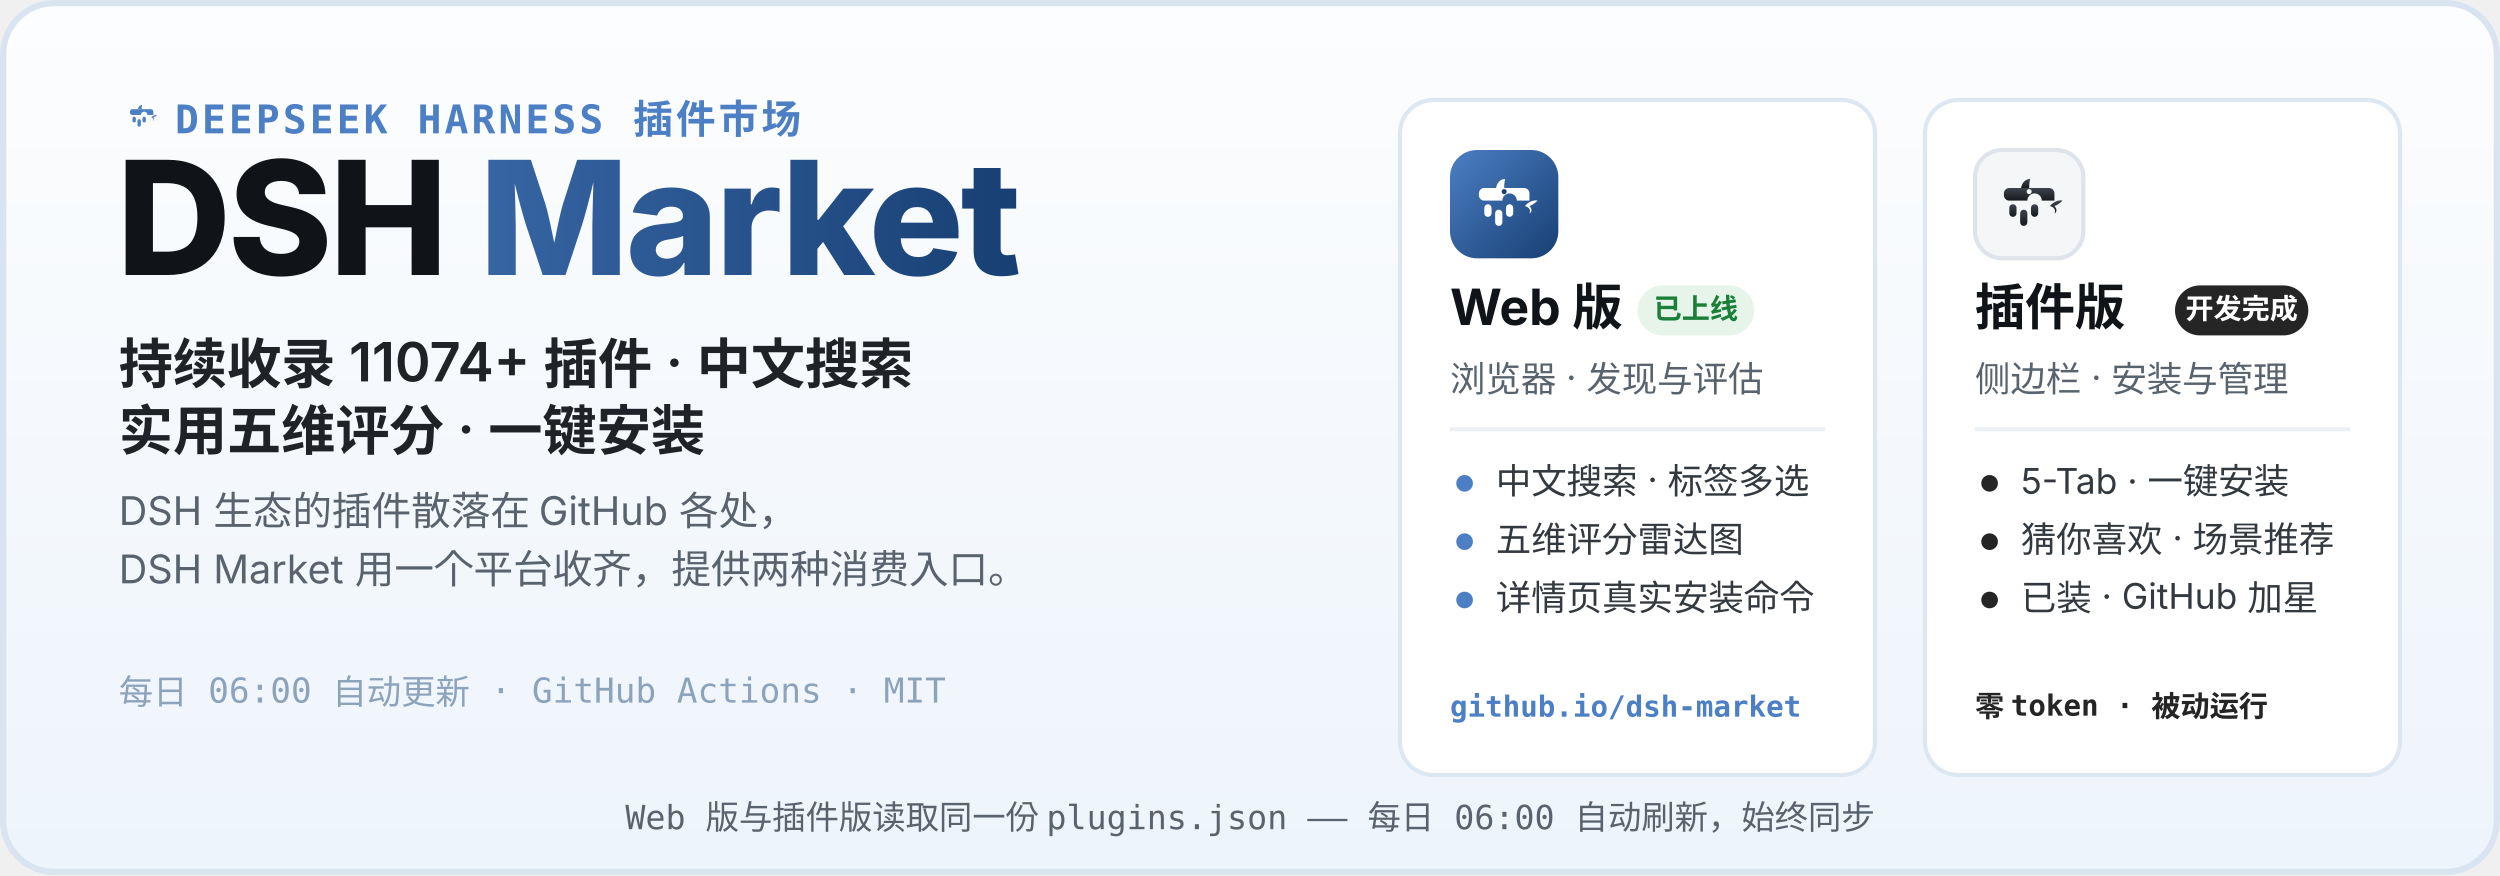
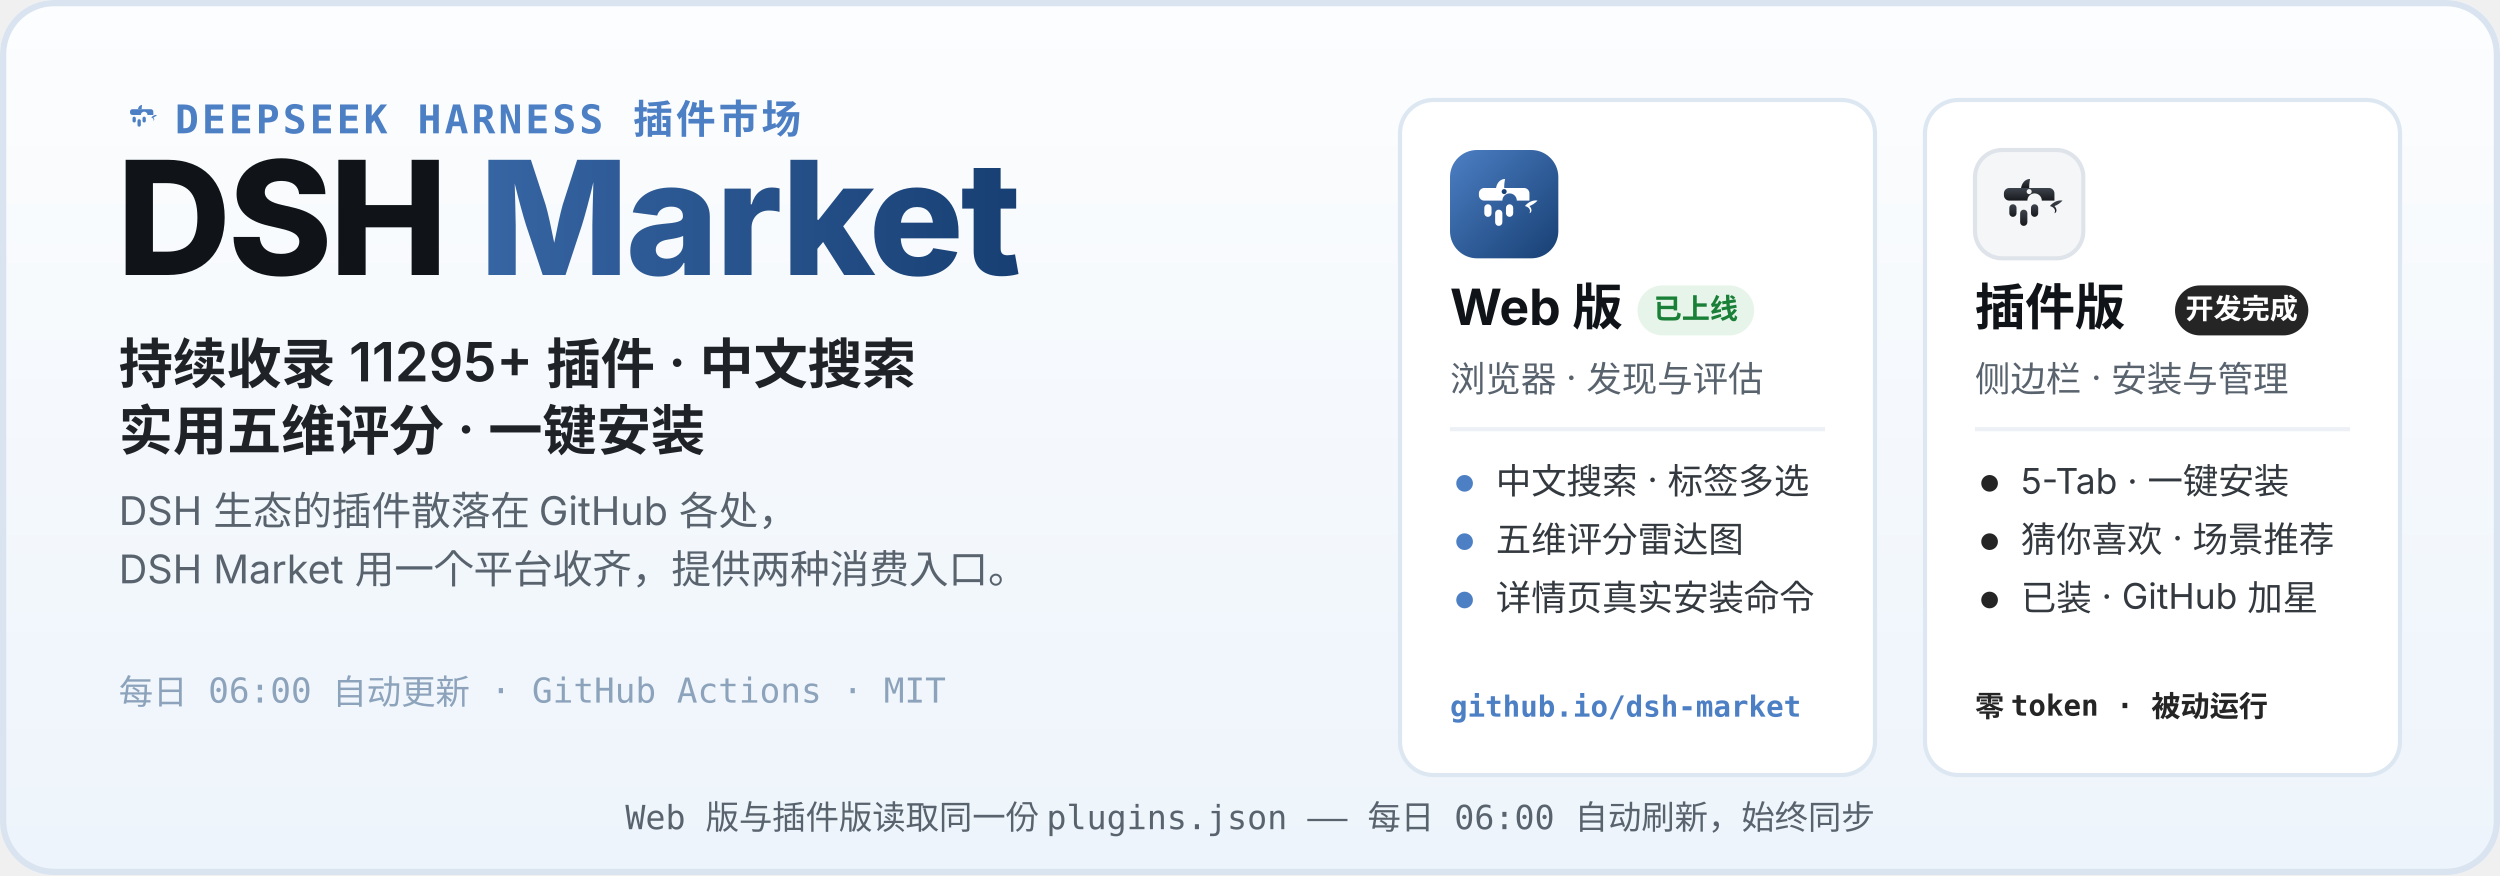
<svg xmlns="http://www.w3.org/2000/svg" width="1200" height="420" viewBox="0 0 1200 420" role="img" aria-labelledby="hero-title hero-desc">
  <defs>
    <linearGradient id="heroBg" x1="0" y1="0" x2="0" y2="1">
      <stop offset="0" stop-color="#FCFDFE" />
      <stop offset="1" stop-color="#EDF4FB" />
    </linearGradient>
    <linearGradient id="webLogo" x1="0" y1="0" x2="1" y2="1">
      <stop offset="0" stop-color="#4C7FC4" />
      <stop offset="1" stop-color="#173F73" />
    </linearGradient>
    <linearGradient id="plugLogo" x1="0" y1="0" x2="0" y2="1">
      <stop offset="0" stop-color="#3E444D" />
      <stop offset="1" stop-color="#17191D" />
    </linearGradient>
    <linearGradient id="marketWord" x1="0" y1="0" x2="1" y2="0">
      <stop offset="0" stop-color="#4C7FC4" />
      <stop offset="1" stop-color="#173F73" />
    </linearGradient>
  </defs>
  <rect width="1200" height="420" rx="26" fill="url(#heroBg)" />
  <rect x="1.5" y="1.5" width="1197" height="417" rx="24.5" fill="none" stroke="#D9E4F0" stroke-width="3" />
  <g transform="translate(56 44) scale(0.2)">
    <path d="M51 42 C52 36 56 32 61 32 C60 37 60 40 60 42 Z" fill="#4C7FC4" />
    <path d="M83 62 C87 57 93 55 97 56 C94 59 91 61 88 62 C91 65 91 69 88 70 C90 66 87 63 83 62 Z" fill="#4C7FC4" />
    <g fill="#4C7FC4">
      <path d="M38 42 h44 a6 6 0 0 1 6 6 v8 h-14 a8 8 0 1 0 -16 0 h-20 a6 6 0 0 1 -6 -6 v-2 a6 6 0 0 1 6 -6 z" />
      <rect x="38" y="60" width="8" height="14" rx="4" />
      <rect x="50" y="66" width="8" height="18" rx="4" />
      <rect x="62" y="60" width="8" height="14" rx="4" />
    </g>
  </g>
  <text x="84" y="64" font-family="ui-monospace, SFMono-Regular, Menlo, Consolas, monospace" font-size="19" font-weight="600" letter-spacing="1.5" fill="#4C7FC4">DEEPSEEK HARNESS 插件市场</text>
  <text x="56" y="132" font-family="-apple-system, BlinkMacSystemFont, 'Segoe UI', 'PingFang SC', 'Microsoft YaHei', 'Noto Sans SC', sans-serif" font-size="76" font-weight="800" letter-spacing="-1.5" fill="#101418">DSH <tspan fill="url(#marketWord)">Market</tspan>
  </text>
-   <text x="57" y="184" font-family="-apple-system, BlinkMacSystemFont, 'Segoe UI', 'PingFang SC', 'Microsoft YaHei', 'Noto Sans SC', sans-serif" font-size="26" font-weight="600" fill="#1F2328">持续收录 11074+ 插件 · 中文搜索</text>
+   <text x="57" y="184" font-family="-apple-system, BlinkMacSystemFont, 'Segoe UI', 'PingFang SC', 'Microsoft YaHei', 'Noto Sans SC', sans-serif" font-size="26" font-weight="600" fill="#1F2328">持续收录 11295+ 插件 · 中文搜索</text>
  <text x="57" y="216" font-family="-apple-system, BlinkMacSystemFont, 'Segoe UI', 'PingFang SC', 'Microsoft YaHei', 'Noto Sans SC', sans-serif" font-size="26" font-weight="600" fill="#1F2328">实用五维评分 · 一键安装</text>
  <text x="57" y="252" font-family="-apple-system, BlinkMacSystemFont, 'Segoe UI', 'PingFang SC', 'Microsoft YaHei', 'Noto Sans SC', sans-serif" font-size="19" fill="#59636E">DSH 生态的插件散落在 GitHub 各处，</text>
  <text x="57" y="280" font-family="-apple-system, BlinkMacSystemFont, 'Segoe UI', 'PingFang SC', 'Microsoft YaHei', 'Noto Sans SC', sans-serif" font-size="19" fill="#59636E">DSH Market 用一个平台收齐，提供两种消费入口。</text>
  <text x="57" y="338" font-family="ui-monospace, SFMono-Regular, Menlo, Consolas, monospace" font-size="16.5" fill="#8CA3BB">每日 06:00 自动更新 · GitHub Actions · MIT</text>
  <g>
    <rect x="672" y="48" width="228" height="324" rx="16" fill="#FFFFFF" stroke="#DCE7F2" stroke-width="2" />
    <g transform="translate(696 72)">
      <rect width="52" height="52" rx="13" fill="url(#webLogo)" />
      <g transform="translate(26 26.9) scale(0.4333) translate(-60 -62)">
        <path d="M51 42 C52 36 56 32 61 32 C60 37 60 40 60 42 Z" fill="#fff" />
        <path d="M83 62 C87 57 93 55 97 56 C94 59 91 61 88 62 C91 65 91 69 88 70 C90 66 87 63 83 62 Z" fill="#fff" />
        <g fill="#fff">
          <path d="M38 42 h44 a6 6 0 0 1 6 6 v8 h-14 a8 8 0 1 0 -16 0 h-20 a6 6 0 0 1 -6 -6 v-2 a6 6 0 0 1 6 -6 z" />
          <rect x="38" y="60" width="8" height="14" rx="4" />
          <rect x="50" y="66" width="8" height="18" rx="4" />
          <rect x="62" y="60" width="8" height="14" rx="4" />
        </g>
        <circle cx="60" cy="46" r="2.8" fill="#173F73" />
      </g>
    </g>
    <text x="696" y="156" font-family="-apple-system, BlinkMacSystemFont, 'Segoe UI', 'PingFang SC', 'Microsoft YaHei', 'Noto Sans SC', sans-serif" font-size="24" font-weight="700" fill="#101418">Web 版</text>
    <rect x="786" y="137" width="56" height="24" rx="12" fill="#E6F4EA" />
    <text x="814" y="153" font-family="-apple-system, BlinkMacSystemFont, 'Segoe UI', 'PingFang SC', 'Microsoft YaHei', 'Noto Sans SC', sans-serif" font-size="13.5" font-weight="700" fill="#1A7F37" text-anchor="middle">已上线</text>
    <text x="696" y="188" font-family="-apple-system, BlinkMacSystemFont, 'Segoe UI', 'PingFang SC', 'Microsoft YaHei', 'Noto Sans SC', sans-serif" font-size="17" fill="#59636E">浏览器 · 发现与评估</text>
    <line x1="696" y1="206" x2="876" y2="206" stroke="#EDF1F6" stroke-width="2" />
    <circle cx="703" cy="232" r="4" fill="#4C7FC4" />
    <text x="718" y="237" font-family="-apple-system, BlinkMacSystemFont, 'Segoe UI', 'PingFang SC', 'Microsoft YaHei', 'Noto Sans SC', sans-serif" font-size="17" fill="#33393F">中文搜索 · 标签多选</text>
    <circle cx="703" cy="260" r="4" fill="#4C7FC4" />
    <text x="718" y="265" font-family="-apple-system, BlinkMacSystemFont, 'Segoe UI', 'PingFang SC', 'Microsoft YaHei', 'Noto Sans SC', sans-serif" font-size="17" fill="#33393F">五维评分雷达图</text>
    <circle cx="703" cy="288" r="4" fill="#4C7FC4" />
    <text x="718" y="293" font-family="-apple-system, BlinkMacSystemFont, 'Segoe UI', 'PingFang SC', 'Microsoft YaHei', 'Noto Sans SC', sans-serif" font-size="17" fill="#33393F">详情页真实安装命令</text>
    <text x="696" y="344" font-family="ui-monospace, SFMono-Regular, Menlo, Consolas, monospace" font-size="14" font-weight="600" fill="#4C7FC4">github.io/dsh-market</text>
  </g>
  <g>
    <rect x="924" y="48" width="228" height="324" rx="16" fill="#FFFFFF" stroke="#DCE7F2" stroke-width="2" />
    <g transform="translate(948 72)">
      <rect width="52" height="52" rx="13" fill="#F4F6F8" stroke="#DFE4EA" stroke-width="2" />
      <g transform="translate(26 26.9) scale(0.4333) translate(-60 -62)">
        <path d="M51 42 C52 36 56 32 61 32 C60 37 60 40 60 42 Z" fill="url(#plugLogo)" />
        <path d="M83 62 C87 57 93 55 97 56 C94 59 91 61 88 62 C91 65 91 69 88 70 C90 66 87 63 83 62 Z" fill="url(#plugLogo)" />
        <g fill="url(#plugLogo)">
          <path d="M38 42 h44 a6 6 0 0 1 6 6 v8 h-14 a8 8 0 1 0 -16 0 h-20 a6 6 0 0 1 -6 -6 v-2 a6 6 0 0 1 6 -6 z" />
          <rect x="38" y="60" width="8" height="14" rx="4" />
          <rect x="50" y="66" width="8" height="18" rx="4" />
          <rect x="62" y="60" width="8" height="14" rx="4" />
        </g>
        <circle cx="60" cy="46" r="2.8" fill="#F4F6F8" />
      </g>
    </g>
    <text x="948" y="156" font-family="-apple-system, BlinkMacSystemFont, 'Segoe UI', 'PingFang SC', 'Microsoft YaHei', 'Noto Sans SC', sans-serif" font-size="24" font-weight="700" fill="#101418">插件版</text>
    <rect x="1044" y="137" width="64" height="24" rx="12" fill="#252525" />
    <text x="1076" y="153" font-family="-apple-system, BlinkMacSystemFont, 'Segoe UI', 'PingFang SC', 'Microsoft YaHei', 'Noto Sans SC', sans-serif" font-size="13.5" font-weight="700" fill="#FFFFFF" text-anchor="middle">开发完成</text>
    <text x="948" y="188" font-family="-apple-system, BlinkMacSystemFont, 'Segoe UI', 'PingFang SC', 'Microsoft YaHei', 'Noto Sans SC', sans-serif" font-size="17" fill="#59636E">侧边栏 · 安装与管理</text>
    <line x1="948" y1="206" x2="1128" y2="206" stroke="#EDF1F6" stroke-width="2" />
    <circle cx="955" cy="232" r="4" fill="#252525" />
    <text x="970" y="237" font-family="-apple-system, BlinkMacSystemFont, 'Segoe UI', 'PingFang SC', 'Microsoft YaHei', 'Noto Sans SC', sans-serif" font-size="17" fill="#33393F">5-Tab · 一键安装</text>
    <circle cx="955" cy="260" r="4" fill="#252525" />
    <text x="970" y="265" font-family="-apple-system, BlinkMacSystemFont, 'Segoe UI', 'PingFang SC', 'Microsoft YaHei', 'Noto Sans SC', sans-serif" font-size="17" fill="#33393F">猜你喜欢 · 场景推荐</text>
    <circle cx="955" cy="288" r="4" fill="#252525" />
    <text x="970" y="293" font-family="-apple-system, BlinkMacSystemFont, 'Segoe UI', 'PingFang SC', 'Microsoft YaHei', 'Noto Sans SC', sans-serif" font-size="17" fill="#33393F">已装 · GitHub 加星</text>
    <text x="948" y="344" font-family="ui-monospace, SFMono-Regular, Menlo, Consolas, monospace" font-size="14" font-weight="600" fill="#252525">零 token · 被动运行</text>
  </g>
  <text x="600" y="398" font-family="ui-monospace, SFMono-Regular, Menlo, Consolas, monospace" font-size="16" fill="#59636E" text-anchor="middle">Web 版与插件版读取同一份 plugins.json —— 每日 06:00 自动刷新，始终同步</text>
</svg>
